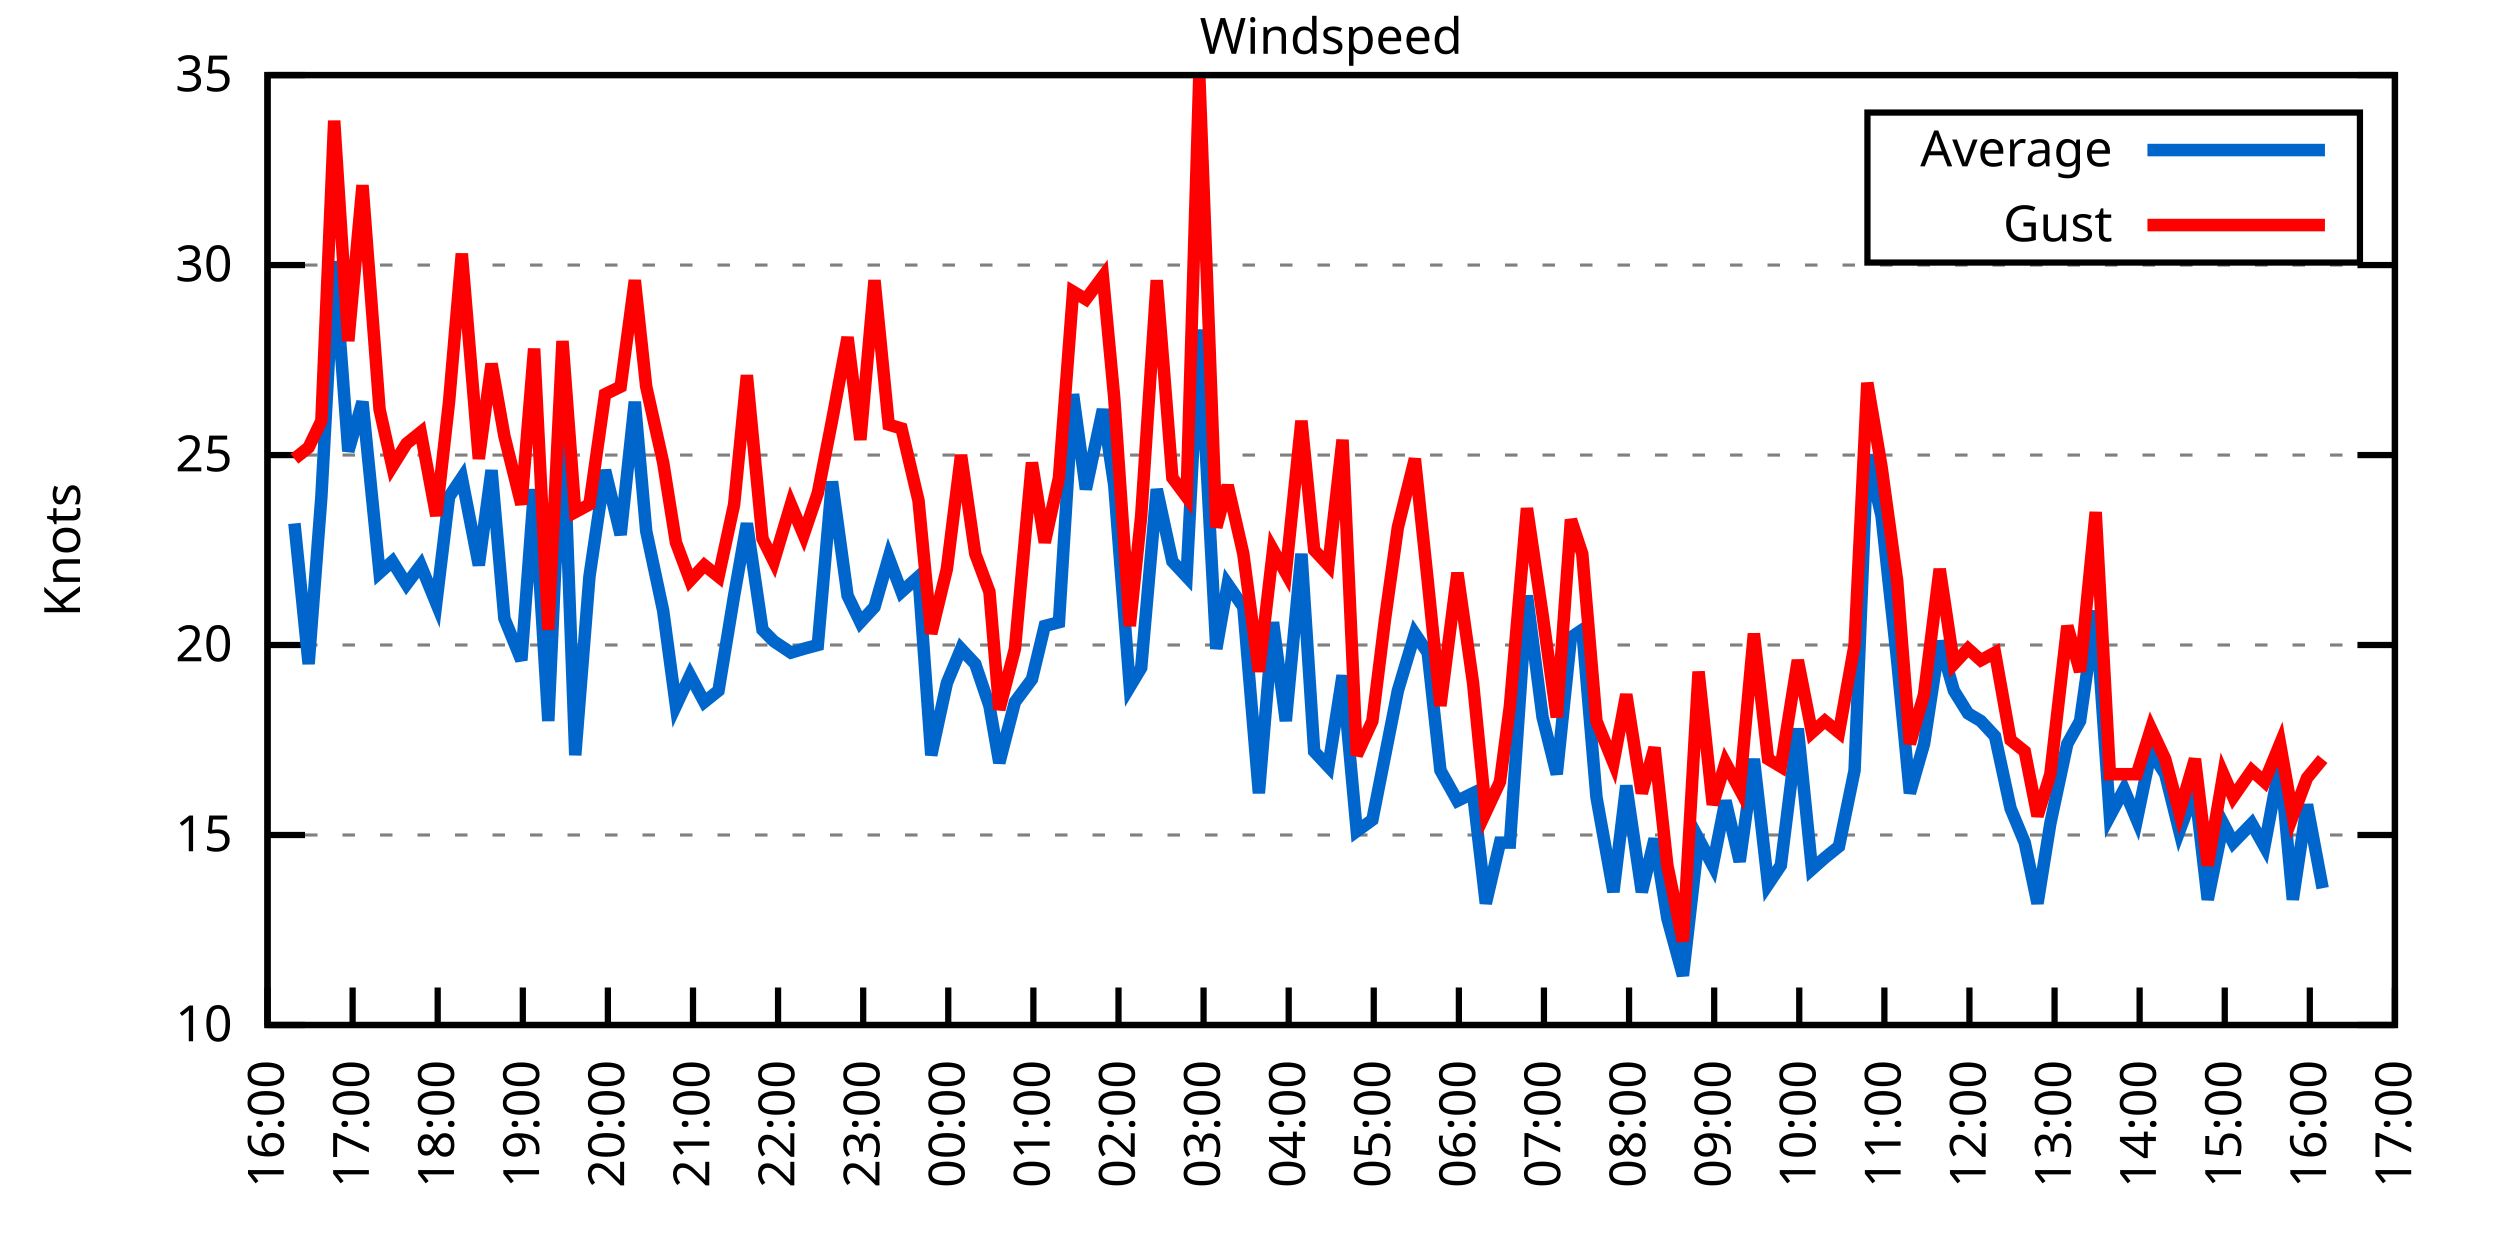
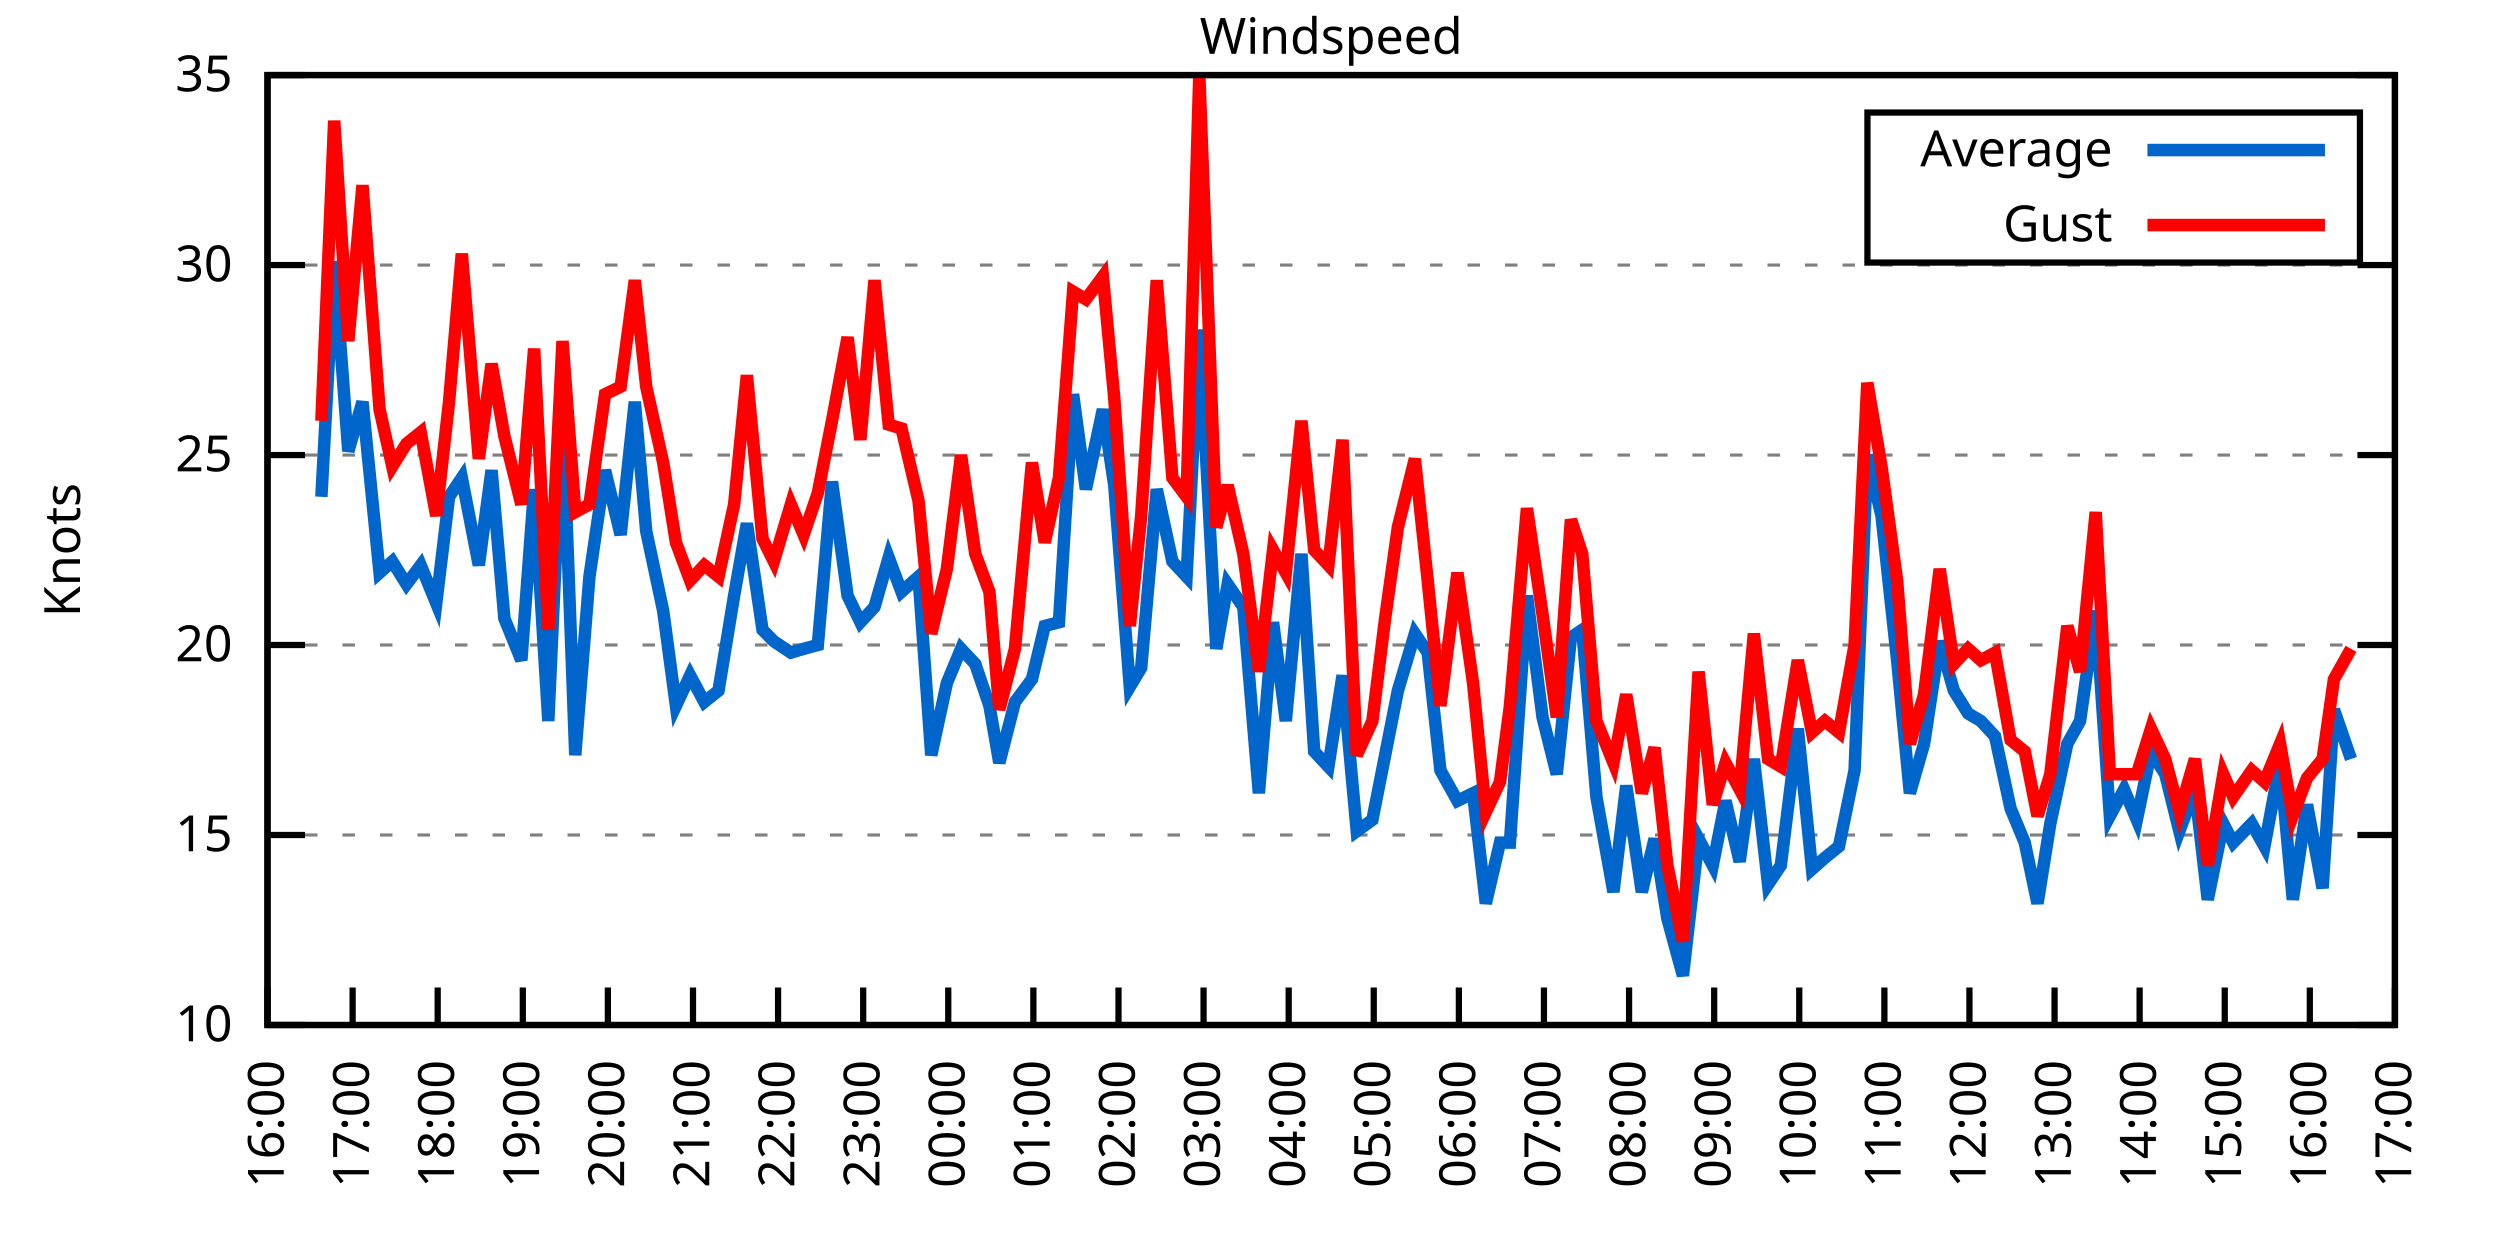
<svg xmlns="http://www.w3.org/2000/svg" xmlns:xlink="http://www.w3.org/1999/xlink" width="400" height="200" viewBox="0 0 400 200">
  <g id="gnuplot_canvas">
    <rect x="0" y="0" width="400" height="200" fill="none" />
    <defs>
      <circle id="gpDot" r="0.5" stroke-width="0.5" stroke="currentColor" />
      <path id="gpPt0" stroke-width="0.333" stroke="currentColor" d="M-1,0 h2 M0,-1 v2" />
      <path id="gpPt1" stroke-width="0.333" stroke="currentColor" d="M-1,-1 L1,1 M1,-1 L-1,1" />
      <path id="gpPt2" stroke-width="0.333" stroke="currentColor" d="M-1,0 L1,0 M0,-1 L0,1 M-1,-1 L1,1 M-1,1 L1,-1" />
      <rect id="gpPt3" stroke-width="0.333" stroke="currentColor" x="-1" y="-1" width="2" height="2" />
      <rect id="gpPt4" stroke-width="0.333" stroke="currentColor" fill="currentColor" x="-1" y="-1" width="2" height="2" />
      <circle id="gpPt5" stroke-width="0.333" stroke="currentColor" cx="0" cy="0" r="1" />
      <use xlink:href="#gpPt5" id="gpPt6" fill="currentColor" stroke="none" />
      <path id="gpPt7" stroke-width="0.333" stroke="currentColor" d="M0,-1.33 L-1.33,0.67 L1.33,0.67 z" />
      <use xlink:href="#gpPt7" id="gpPt8" fill="currentColor" stroke="none" />
      <use xlink:href="#gpPt7" id="gpPt9" stroke="currentColor" transform="rotate(180)" />
      <use xlink:href="#gpPt9" id="gpPt10" fill="currentColor" stroke="none" />
      <use xlink:href="#gpPt3" id="gpPt11" stroke="currentColor" transform="rotate(45)" />
      <use xlink:href="#gpPt11" id="gpPt12" fill="currentColor" stroke="none" />
      <path id="gpPt13" stroke-width="0.333" stroke="currentColor" d="M0,1.330 L1.265,0.411 L0.782,-1.067 L-0.782,-1.076 L-1.265,0.411 z" />
      <use xlink:href="#gpPt13" id="gpPt14" fill="currentColor" stroke="none" />
      <filter id="textbox" filterUnits="objectBoundingBox" x="0" y="0" height="1" width="1">
        <feFlood flood-color="white" flood-opacity="1" result="bgnd" />
        <feComposite in="SourceGraphic" in2="bgnd" operator="atop" />
      </filter>
      <filter id="greybox" filterUnits="objectBoundingBox" x="0" y="0" height="1" width="1">
        <feFlood flood-color="lightgrey" flood-opacity="1" result="grey" />
        <feComposite in="SourceGraphic" in2="grey" operator="atop" />
      </filter>
    </defs>
    <g fill="none" color="white" stroke="currentColor" stroke-width="1.00" stroke-linecap="butt" stroke-linejoin="miter">
</g>
    <g fill="none" color="black" stroke="currentColor" stroke-width="1.00" stroke-linecap="butt" stroke-linejoin="miter">
      <g stroke="none" shape-rendering="crispEdges">
        <polygon fill="rgb(255, 255, 255)" points="42.80,164.00 383.18,164.00 383.18,12.02 42.80,12.02 " />
      </g>
    </g>
    <g fill="none" color="black" stroke="currentColor" stroke-width="1.00" stroke-linecap="butt" stroke-linejoin="miter">
</g>
    <g fill="none" color="black" stroke="black" stroke-width="0.50" stroke-linecap="butt" stroke-linejoin="miter">
</g>
    <g fill="none" color="gray" stroke="currentColor" stroke-width="0.50" stroke-linecap="butt" stroke-linejoin="miter">
      <path stroke="gray" stroke-dasharray="2,4" class="gridline" d="M42.80,164.00 L383.19,164.00  " />
    </g>
    <g fill="none" color="gray" stroke="gray" stroke-width="1.00" stroke-linecap="butt" stroke-linejoin="miter">
</g>
    <g fill="none" color="black" stroke="currentColor" stroke-width="1.00" stroke-linecap="butt" stroke-linejoin="miter">
      <path stroke="black" d="M42.80,164.00 L48.80,164.00 M383.19,164.00 L377.19,164.00  " />
      <g transform="translate(37.20,166.60)" stroke="none" fill="black" font-family="Sans" font-size="8.00" text-anchor="end">
        <text>
          <tspan font-family="Sans"> 10</tspan>
        </text>
      </g>
    </g>
    <g fill="none" color="black" stroke="currentColor" stroke-width="1.00" stroke-linecap="butt" stroke-linejoin="miter">
</g>
    <g fill="none" color="black" stroke="black" stroke-width="0.50" stroke-linecap="butt" stroke-linejoin="miter">
</g>
    <g fill="none" color="gray" stroke="currentColor" stroke-width="0.50" stroke-linecap="butt" stroke-linejoin="miter">
      <path stroke="gray" stroke-dasharray="2,4" class="gridline" d="M42.80,133.60 L383.19,133.60  " />
    </g>
    <g fill="none" color="gray" stroke="gray" stroke-width="1.00" stroke-linecap="butt" stroke-linejoin="miter">
</g>
    <g fill="none" color="black" stroke="currentColor" stroke-width="1.00" stroke-linecap="butt" stroke-linejoin="miter">
      <path stroke="black" d="M42.80,133.60 L48.80,133.60 M383.19,133.60 L377.19,133.60  " />
      <g transform="translate(37.20,136.20)" stroke="none" fill="black" font-family="Sans" font-size="8.00" text-anchor="end">
        <text>
          <tspan font-family="Sans"> 15</tspan>
        </text>
      </g>
    </g>
    <g fill="none" color="black" stroke="currentColor" stroke-width="1.00" stroke-linecap="butt" stroke-linejoin="miter">
</g>
    <g fill="none" color="black" stroke="black" stroke-width="0.50" stroke-linecap="butt" stroke-linejoin="miter">
</g>
    <g fill="none" color="gray" stroke="currentColor" stroke-width="0.50" stroke-linecap="butt" stroke-linejoin="miter">
      <path stroke="gray" stroke-dasharray="2,4" class="gridline" d="M42.80,103.20 L383.19,103.20  " />
    </g>
    <g fill="none" color="gray" stroke="gray" stroke-width="1.00" stroke-linecap="butt" stroke-linejoin="miter">
</g>
    <g fill="none" color="black" stroke="currentColor" stroke-width="1.00" stroke-linecap="butt" stroke-linejoin="miter">
      <path stroke="black" d="M42.80,103.20 L48.80,103.20 M383.19,103.20 L377.19,103.20  " />
      <g transform="translate(37.20,105.80)" stroke="none" fill="black" font-family="Sans" font-size="8.00" text-anchor="end">
        <text>
          <tspan font-family="Sans"> 20</tspan>
        </text>
      </g>
    </g>
    <g fill="none" color="black" stroke="currentColor" stroke-width="1.00" stroke-linecap="butt" stroke-linejoin="miter">
</g>
    <g fill="none" color="black" stroke="black" stroke-width="0.50" stroke-linecap="butt" stroke-linejoin="miter">
</g>
    <g fill="none" color="gray" stroke="currentColor" stroke-width="0.50" stroke-linecap="butt" stroke-linejoin="miter">
      <path stroke="gray" stroke-dasharray="2,4" class="gridline" d="M42.80,72.81 L383.19,72.81  " />
    </g>
    <g fill="none" color="gray" stroke="gray" stroke-width="1.00" stroke-linecap="butt" stroke-linejoin="miter">
</g>
    <g fill="none" color="black" stroke="currentColor" stroke-width="1.00" stroke-linecap="butt" stroke-linejoin="miter">
      <path stroke="black" d="M42.80,72.81 L48.80,72.81 M383.19,72.81 L377.19,72.81  " />
      <g transform="translate(37.20,75.41)" stroke="none" fill="black" font-family="Sans" font-size="8.00" text-anchor="end">
        <text>
          <tspan font-family="Sans"> 25</tspan>
        </text>
      </g>
    </g>
    <g fill="none" color="black" stroke="currentColor" stroke-width="1.00" stroke-linecap="butt" stroke-linejoin="miter">
</g>
    <g fill="none" color="black" stroke="black" stroke-width="0.50" stroke-linecap="butt" stroke-linejoin="miter">
</g>
    <g fill="none" color="gray" stroke="currentColor" stroke-width="0.50" stroke-linecap="butt" stroke-linejoin="miter">
      <path stroke="gray" stroke-dasharray="2,4" class="gridline" d="M42.80,42.41 L383.19,42.41  " />
    </g>
    <g fill="none" color="gray" stroke="gray" stroke-width="1.00" stroke-linecap="butt" stroke-linejoin="miter">
</g>
    <g fill="none" color="black" stroke="currentColor" stroke-width="1.00" stroke-linecap="butt" stroke-linejoin="miter">
      <path stroke="black" d="M42.80,42.41 L48.80,42.41 M383.19,42.41 L377.19,42.41  " />
      <g transform="translate(37.20,45.01)" stroke="none" fill="black" font-family="Sans" font-size="8.00" text-anchor="end">
        <text>
          <tspan font-family="Sans"> 30</tspan>
        </text>
      </g>
    </g>
    <g fill="none" color="black" stroke="currentColor" stroke-width="1.00" stroke-linecap="butt" stroke-linejoin="miter">
</g>
    <g fill="none" color="black" stroke="black" stroke-width="0.50" stroke-linecap="butt" stroke-linejoin="miter">
</g>
    <g fill="none" color="gray" stroke="currentColor" stroke-width="0.50" stroke-linecap="butt" stroke-linejoin="miter">
      <path stroke="gray" stroke-dasharray="2,4" class="gridline" d="M42.80,12.01 L383.19,12.01  " />
    </g>
    <g fill="none" color="gray" stroke="gray" stroke-width="1.00" stroke-linecap="butt" stroke-linejoin="miter">
</g>
    <g fill="none" color="black" stroke="currentColor" stroke-width="1.00" stroke-linecap="butt" stroke-linejoin="miter">
      <path stroke="black" d="M42.80,12.01 L48.80,12.01 M383.19,12.01 L377.19,12.01  " />
      <g transform="translate(37.20,14.61)" stroke="none" fill="black" font-family="Sans" font-size="8.00" text-anchor="end">
        <text>
          <tspan font-family="Sans"> 35</tspan>
        </text>
      </g>
    </g>
    <g fill="none" color="black" stroke="currentColor" stroke-width="1.00" stroke-linecap="butt" stroke-linejoin="miter">
      <path stroke="black" d="M42.80,164.00 L42.80,158.00  " />
      <g transform="translate(45.40,169.60) rotate(270.00)" stroke="none" fill="black" font-family="Sans" font-size="8.00" text-anchor="end">
        <text>
          <tspan font-family="Sans">16:00</tspan>
        </text>
      </g>
    </g>
    <g fill="none" color="black" stroke="currentColor" stroke-width="1.00" stroke-linecap="butt" stroke-linejoin="miter">
      <path stroke="black" d="M56.42,164.00 L56.42,158.00  " />
      <g transform="translate(59.02,169.60) rotate(270.00)" stroke="none" fill="black" font-family="Sans" font-size="8.00" text-anchor="end">
        <text>
          <tspan font-family="Sans">17:00</tspan>
        </text>
      </g>
    </g>
    <g fill="none" color="black" stroke="currentColor" stroke-width="1.00" stroke-linecap="butt" stroke-linejoin="miter">
      <path stroke="black" d="M70.03,164.00 L70.03,158.00  " />
      <g transform="translate(72.63,169.60) rotate(270.00)" stroke="none" fill="black" font-family="Sans" font-size="8.00" text-anchor="end">
        <text>
          <tspan font-family="Sans">18:00</tspan>
        </text>
      </g>
    </g>
    <g fill="none" color="black" stroke="currentColor" stroke-width="1.00" stroke-linecap="butt" stroke-linejoin="miter">
      <path stroke="black" d="M83.65,164.00 L83.65,158.00  " />
      <g transform="translate(86.25,169.60) rotate(270.00)" stroke="none" fill="black" font-family="Sans" font-size="8.00" text-anchor="end">
        <text>
          <tspan font-family="Sans">19:00</tspan>
        </text>
      </g>
    </g>
    <g fill="none" color="black" stroke="currentColor" stroke-width="1.00" stroke-linecap="butt" stroke-linejoin="miter">
      <path stroke="black" d="M97.26,164.00 L97.26,158.00  " />
      <g transform="translate(99.86,169.60) rotate(270.00)" stroke="none" fill="black" font-family="Sans" font-size="8.00" text-anchor="end">
        <text>
          <tspan font-family="Sans">20:00</tspan>
        </text>
      </g>
    </g>
    <g fill="none" color="black" stroke="currentColor" stroke-width="1.00" stroke-linecap="butt" stroke-linejoin="miter">
      <path stroke="black" d="M110.88,164.00 L110.88,158.00  " />
      <g transform="translate(113.48,169.60) rotate(270.00)" stroke="none" fill="black" font-family="Sans" font-size="8.00" text-anchor="end">
        <text>
          <tspan font-family="Sans">21:00</tspan>
        </text>
      </g>
    </g>
    <g fill="none" color="black" stroke="currentColor" stroke-width="1.00" stroke-linecap="butt" stroke-linejoin="miter">
      <path stroke="black" d="M124.49,164.00 L124.49,158.00  " />
      <g transform="translate(127.09,169.60) rotate(270.00)" stroke="none" fill="black" font-family="Sans" font-size="8.00" text-anchor="end">
        <text>
          <tspan font-family="Sans">22:00</tspan>
        </text>
      </g>
    </g>
    <g fill="none" color="black" stroke="currentColor" stroke-width="1.00" stroke-linecap="butt" stroke-linejoin="miter">
      <path stroke="black" d="M138.11,164.00 L138.11,158.00  " />
      <g transform="translate(140.71,169.60) rotate(270.00)" stroke="none" fill="black" font-family="Sans" font-size="8.00" text-anchor="end">
        <text>
          <tspan font-family="Sans">23:00</tspan>
        </text>
      </g>
    </g>
    <g fill="none" color="black" stroke="currentColor" stroke-width="1.00" stroke-linecap="butt" stroke-linejoin="miter">
      <path stroke="black" d="M151.72,164.00 L151.72,158.00  " />
      <g transform="translate(154.32,169.60) rotate(270.00)" stroke="none" fill="black" font-family="Sans" font-size="8.00" text-anchor="end">
        <text>
          <tspan font-family="Sans">00:00</tspan>
        </text>
      </g>
    </g>
    <g fill="none" color="black" stroke="currentColor" stroke-width="1.00" stroke-linecap="butt" stroke-linejoin="miter">
      <path stroke="black" d="M165.34,164.00 L165.34,158.00  " />
      <g transform="translate(167.94,169.60) rotate(270.00)" stroke="none" fill="black" font-family="Sans" font-size="8.00" text-anchor="end">
        <text>
          <tspan font-family="Sans">01:00</tspan>
        </text>
      </g>
    </g>
    <g fill="none" color="black" stroke="currentColor" stroke-width="1.00" stroke-linecap="butt" stroke-linejoin="miter">
      <path stroke="black" d="M178.96,164.00 L178.96,158.00  " />
      <g transform="translate(181.56,169.60) rotate(270.00)" stroke="none" fill="black" font-family="Sans" font-size="8.00" text-anchor="end">
        <text>
          <tspan font-family="Sans">02:00</tspan>
        </text>
      </g>
    </g>
    <g fill="none" color="black" stroke="currentColor" stroke-width="1.00" stroke-linecap="butt" stroke-linejoin="miter">
      <path stroke="black" d="M192.57,164.00 L192.57,158.00  " />
      <g transform="translate(195.17,169.60) rotate(270.00)" stroke="none" fill="black" font-family="Sans" font-size="8.00" text-anchor="end">
        <text>
          <tspan font-family="Sans">03:00</tspan>
        </text>
      </g>
    </g>
    <g fill="none" color="black" stroke="currentColor" stroke-width="1.00" stroke-linecap="butt" stroke-linejoin="miter">
      <path stroke="black" d="M206.19,164.00 L206.19,158.00  " />
      <g transform="translate(208.79,169.60) rotate(270.00)" stroke="none" fill="black" font-family="Sans" font-size="8.00" text-anchor="end">
        <text>
          <tspan font-family="Sans">04:00</tspan>
        </text>
      </g>
    </g>
    <g fill="none" color="black" stroke="currentColor" stroke-width="1.00" stroke-linecap="butt" stroke-linejoin="miter">
      <path stroke="black" d="M219.80,164.00 L219.80,158.00  " />
      <g transform="translate(222.40,169.60) rotate(270.00)" stroke="none" fill="black" font-family="Sans" font-size="8.00" text-anchor="end">
        <text>
          <tspan font-family="Sans">05:00</tspan>
        </text>
      </g>
    </g>
    <g fill="none" color="black" stroke="currentColor" stroke-width="1.00" stroke-linecap="butt" stroke-linejoin="miter">
      <path stroke="black" d="M233.42,164.00 L233.42,158.00  " />
      <g transform="translate(236.02,169.60) rotate(270.00)" stroke="none" fill="black" font-family="Sans" font-size="8.00" text-anchor="end">
        <text>
          <tspan font-family="Sans">06:00</tspan>
        </text>
      </g>
    </g>
    <g fill="none" color="black" stroke="currentColor" stroke-width="1.00" stroke-linecap="butt" stroke-linejoin="miter">
      <path stroke="black" d="M247.03,164.00 L247.03,158.00  " />
      <g transform="translate(249.63,169.60) rotate(270.00)" stroke="none" fill="black" font-family="Sans" font-size="8.00" text-anchor="end">
        <text>
          <tspan font-family="Sans">07:00</tspan>
        </text>
      </g>
    </g>
    <g fill="none" color="black" stroke="currentColor" stroke-width="1.00" stroke-linecap="butt" stroke-linejoin="miter">
      <path stroke="black" d="M260.65,164.00 L260.65,158.00  " />
      <g transform="translate(263.25,169.60) rotate(270.00)" stroke="none" fill="black" font-family="Sans" font-size="8.00" text-anchor="end">
        <text>
          <tspan font-family="Sans">08:00</tspan>
        </text>
      </g>
    </g>
    <g fill="none" color="black" stroke="currentColor" stroke-width="1.00" stroke-linecap="butt" stroke-linejoin="miter">
      <path stroke="black" d="M274.27,164.00 L274.27,158.00  " />
      <g transform="translate(276.87,169.60) rotate(270.00)" stroke="none" fill="black" font-family="Sans" font-size="8.00" text-anchor="end">
        <text>
          <tspan font-family="Sans">09:00</tspan>
        </text>
      </g>
    </g>
    <g fill="none" color="black" stroke="currentColor" stroke-width="1.00" stroke-linecap="butt" stroke-linejoin="miter">
      <path stroke="black" d="M287.88,164.00 L287.88,158.00  " />
      <g transform="translate(290.48,169.60) rotate(270.00)" stroke="none" fill="black" font-family="Sans" font-size="8.00" text-anchor="end">
        <text>
          <tspan font-family="Sans">10:00</tspan>
        </text>
      </g>
    </g>
    <g fill="none" color="black" stroke="currentColor" stroke-width="1.00" stroke-linecap="butt" stroke-linejoin="miter">
      <path stroke="black" d="M301.50,164.00 L301.50,158.00  " />
      <g transform="translate(304.10,169.60) rotate(270.00)" stroke="none" fill="black" font-family="Sans" font-size="8.00" text-anchor="end">
        <text>
          <tspan font-family="Sans">11:00</tspan>
        </text>
      </g>
    </g>
    <g fill="none" color="black" stroke="currentColor" stroke-width="1.00" stroke-linecap="butt" stroke-linejoin="miter">
      <path stroke="black" d="M315.11,164.00 L315.11,158.00  " />
      <g transform="translate(317.71,169.60) rotate(270.00)" stroke="none" fill="black" font-family="Sans" font-size="8.00" text-anchor="end">
        <text>
          <tspan font-family="Sans">12:00</tspan>
        </text>
      </g>
    </g>
    <g fill="none" color="black" stroke="currentColor" stroke-width="1.00" stroke-linecap="butt" stroke-linejoin="miter">
      <path stroke="black" d="M328.73,164.00 L328.73,158.00  " />
      <g transform="translate(331.33,169.60) rotate(270.00)" stroke="none" fill="black" font-family="Sans" font-size="8.00" text-anchor="end">
        <text>
          <tspan font-family="Sans">13:00</tspan>
        </text>
      </g>
    </g>
    <g fill="none" color="black" stroke="currentColor" stroke-width="1.00" stroke-linecap="butt" stroke-linejoin="miter">
      <path stroke="black" d="M342.34,164.00 L342.34,158.00  " />
      <g transform="translate(344.94,169.60) rotate(270.00)" stroke="none" fill="black" font-family="Sans" font-size="8.00" text-anchor="end">
        <text>
          <tspan font-family="Sans">14:00</tspan>
        </text>
      </g>
    </g>
    <g fill="none" color="black" stroke="currentColor" stroke-width="1.00" stroke-linecap="butt" stroke-linejoin="miter">
      <path stroke="black" d="M355.96,164.00 L355.96,158.00  " />
      <g transform="translate(358.56,169.60) rotate(270.00)" stroke="none" fill="black" font-family="Sans" font-size="8.00" text-anchor="end">
        <text>
          <tspan font-family="Sans">15:00</tspan>
        </text>
      </g>
    </g>
    <g fill="none" color="black" stroke="currentColor" stroke-width="1.00" stroke-linecap="butt" stroke-linejoin="miter">
      <path stroke="black" d="M369.57,164.00 L369.57,158.00  " />
      <g transform="translate(372.17,169.60) rotate(270.00)" stroke="none" fill="black" font-family="Sans" font-size="8.00" text-anchor="end">
        <text>
          <tspan font-family="Sans">16:00</tspan>
        </text>
      </g>
    </g>
    <g fill="none" color="black" stroke="currentColor" stroke-width="1.00" stroke-linecap="butt" stroke-linejoin="miter">
      <path stroke="black" d="M383.19,164.00 L383.19,158.00  " />
      <g transform="translate(385.79,169.60) rotate(270.00)" stroke="none" fill="black" font-family="Sans" font-size="8.00" text-anchor="end">
        <text>
          <tspan font-family="Sans">17:00</tspan>
        </text>
      </g>
    </g>
    <g fill="none" color="black" stroke="currentColor" stroke-width="1.00" stroke-linecap="butt" stroke-linejoin="miter">
</g>
    <g fill="none" color="black" stroke="currentColor" stroke-width="1.00" stroke-linecap="butt" stroke-linejoin="miter">
      <path stroke="black" d="M42.80,12.01 L42.80,164.00 L383.19,164.00 L383.19,12.01 L42.80,12.01 Z  " />
    </g>
    <g fill="none" color="black" stroke="currentColor" stroke-width="1.00" stroke-linecap="butt" stroke-linejoin="miter">
</g>
    <g fill="none" color="black" stroke="currentColor" stroke-width="1.00" stroke-linecap="butt" stroke-linejoin="miter">
      <path stroke="black" d="M298.79,42.01 L298.79,18.01 L377.59,18.01 L377.59,42.01 L298.79,42.01 Z  " />
    </g>
    <g id="Windspeed_plot_1">
      <g fill="none" color="white" stroke="black" stroke-width="2.00" stroke-linecap="butt" stroke-linejoin="miter">
</g>
      <g fill="none" color="black" stroke="currentColor" stroke-width="2.00" stroke-linecap="butt" stroke-linejoin="miter">
        <g transform="translate(337.99,26.61)" stroke="none" fill="black" font-family="Sans" font-size="8.00" text-anchor="end">
          <text>
            <tspan font-family="Sans">Average</tspan>
          </text>
        </g>
      </g>
      <g fill="none" color="black" stroke="currentColor" stroke-width="2.00" stroke-linecap="butt" stroke-linejoin="miter">
-         <path stroke="rgb(  0, 102, 204)" d="M343.59,24.01 L371.99,24.01 M47.11,83.75 L49.38,106.24 L51.42,79.49 L53.47,41.80 L55.73,72.20 L58.00,64.29   L60.73,91.65 L62.77,89.83 L65.04,93.48 L67.31,90.44 L69.80,96.52 L71.85,79.49 L73.89,76.45 L76.61,90.44   L78.65,75.24 L80.70,98.95 L83.42,105.64 L85.46,78.28 L87.73,115.36 L90.00,65.51 L92.04,120.83 L94.31,92.26   L96.81,75.24 L99.30,85.57 L101.57,64.29 L103.39,84.97 L106.11,97.73 L108.15,112.93 L110.42,108.07 L112.69,112.32   L114.96,110.50 L117.46,95.30 L119.50,83.75 L122.00,100.77 L123.81,102.60 L126.54,104.42 L128.58,103.81 L130.85,103.20   L133.12,77.06 L135.61,95.30 L137.66,99.56 L139.92,97.12 L142.19,89.22 L144.24,94.69 L146.96,92.26 L149.00,120.83   L151.50,109.28 L153.77,103.81 L156.04,106.24 L158.31,112.93 L159.89,122.05 L162.39,112.32 L165.11,108.68 L167.16,100.16   L169.43,99.56 L171.69,63.08 L173.74,78.28 L176.46,65.51 L178.28,77.67 L180.77,109.89 L182.59,106.85 L185.08,78.28   L187.58,89.83 L189.85,92.26 L191.89,52.74 L194.61,103.81 L196.43,93.48 L198.93,97.12 L201.42,126.91 L203.69,99.56   L205.73,115.36 L208.23,88.61 L210.27,120.23 L212.54,122.66 L214.81,108.07 L217.08,132.99 L219.58,131.17 L221.62,120.83   L223.66,110.50 L226.38,101.38 L228.43,104.42 L230.47,123.27 L233.19,128.13 L235.69,126.91 L237.73,144.55 L240.00,134.82   L241.59,134.82 L244.31,95.30 L246.81,114.76 L249.08,123.87 L251.35,101.99 L253.16,100.77 L255.43,127.52 L258.15,142.72   L260.20,125.70 L262.69,142.72 L264.73,134.21 L266.78,146.98 L269.27,156.10 L271.77,134.21 L274.04,138.47 L276.08,128.13   L278.35,137.86 L280.62,121.44 L282.89,141.51 L284.93,138.47 L287.65,116.58 L289.92,139.07 L291.97,137.25 L294.23,135.43   L296.73,123.27 L298.77,72.81 L301.04,82.53 L303.54,105.64 L305.58,126.91 L307.85,119.01 L310.35,102.60 L312.62,110.50   L314.89,114.15 L316.93,115.36 L319.20,117.80 L321.69,129.35 L323.96,134.82 L326.00,144.55 L328.05,131.78 L330.77,119.01   L332.81,115.36 L335.31,97.73 L337.58,130.56 L339.85,126.31 L341.89,131.17 L344.16,120.23 L346.43,123.87 L348.70,132.99   L351.19,126.31 L353.24,143.94 L355.73,131.78 L357.32,134.82 L360.27,131.78 L362.31,135.43 L364.81,122.05 L366.85,143.94   L369.12,128.74 L371.62,142.11  " />
+         <path stroke="rgb(  0, 102, 204)" d="M343.59,24.01 L371.99,24.01 M51.42,79.49 L53.47,41.80 L55.73,72.20 L58.00,64.29 L60.73,91.65 L62.77,89.83   L65.04,93.48 L67.31,90.44 L69.80,96.52 L71.85,79.49 L73.89,76.45 L76.61,90.44 L78.65,75.24 L80.70,98.95   L83.42,105.64 L85.46,78.28 L87.73,115.36 L90.00,65.51 L92.04,120.83 L94.31,92.26 L96.81,75.24 L99.30,85.57   L101.57,64.29 L103.39,84.97 L106.11,97.73 L108.15,112.93 L110.42,108.07 L112.69,112.32 L114.96,110.50 L117.46,95.30   L119.50,83.75 L122.00,100.77 L123.81,102.60 L126.54,104.42 L128.58,103.81 L130.85,103.20 L133.12,77.06 L135.61,95.30   L137.66,99.56 L139.92,97.12 L142.19,89.22 L144.24,94.69 L146.96,92.26 L149.00,120.83 L151.50,109.28 L153.77,103.81   L156.04,106.24 L158.31,112.93 L159.89,122.05 L162.39,112.32 L165.11,108.68 L167.16,100.16 L169.43,99.56 L171.69,63.08   L173.74,78.28 L176.46,65.51 L178.28,77.67 L180.77,109.89 L182.59,106.85 L185.08,78.28 L187.58,89.83 L189.85,92.26   L191.89,52.74 L194.61,103.81 L196.43,93.48 L198.93,97.12 L201.42,126.91 L203.69,99.56 L205.73,115.36 L208.23,88.61   L210.27,120.23 L212.54,122.66 L214.81,108.07 L217.08,132.99 L219.58,131.17 L221.62,120.83 L223.66,110.50 L226.38,101.38   L228.43,104.42 L230.47,123.27 L233.19,128.13 L235.69,126.91 L237.73,144.55 L240.00,134.82 L241.59,134.82 L244.31,95.30   L246.81,114.76 L249.08,123.87 L251.35,101.99 L253.16,100.77 L255.43,127.52 L258.15,142.72 L260.20,125.70 L262.69,142.72   L264.73,134.21 L266.78,146.98 L269.27,156.10 L271.77,134.21 L274.04,138.47 L276.08,128.13 L278.35,137.86 L280.62,121.44   L282.89,141.51 L284.93,138.47 L287.65,116.58 L289.92,139.07 L291.97,137.25 L294.23,135.43 L296.73,123.27 L298.77,72.81   L301.04,82.53 L303.54,105.64 L305.58,126.91 L307.85,119.01 L310.35,102.60 L312.62,110.50 L314.89,114.15 L316.93,115.36   L319.20,117.80 L321.69,129.35 L323.96,134.82 L326.00,144.55 L328.05,131.78 L330.77,119.01 L332.81,115.36 L335.31,97.73   L337.58,130.56 L339.85,126.31 L341.89,131.17 L344.16,120.23 L346.43,123.87 L348.70,132.99 L351.19,126.31 L353.24,143.94   L355.73,131.78 L357.32,134.82 L360.27,131.78 L362.31,135.43 L364.81,122.05 L366.85,143.94 L369.12,128.74 L371.62,142.11   L373.43,113.54 L376.16,121.44  " />
      </g>
    </g>
    <g id="Windspeed_plot_2">
      <g fill="none" color="black" stroke="currentColor" stroke-width="2.00" stroke-linecap="butt" stroke-linejoin="miter">
        <g transform="translate(337.99,38.61)" stroke="none" fill="black" font-family="Sans" font-size="8.00" text-anchor="end">
          <text>
            <tspan font-family="Sans">Gust</tspan>
          </text>
        </g>
      </g>
      <g fill="none" color="black" stroke="currentColor" stroke-width="2.00" stroke-linecap="butt" stroke-linejoin="miter">
-         <path stroke="rgb(255,   0,   0)" d="M343.59,36.01 L371.99,36.01 M47.11,73.41 L49.38,71.59 L51.42,67.33 L53.47,19.31 L55.73,54.57 L58.00,29.64   L60.73,65.51 L62.77,74.63 L65.04,70.98 L67.31,69.16 L69.80,82.53 L71.85,64.29 L73.89,40.58 L76.61,73.41   L78.65,58.21 L80.70,69.77 L83.42,80.71 L85.46,55.78 L87.73,100.77 L90.00,54.57 L92.04,81.93 L94.31,80.71   L96.81,63.08 L99.30,61.86 L101.57,44.84 L103.39,61.86 L106.11,74.02 L108.15,86.79 L110.42,92.87 L112.69,90.44   L114.96,92.26 L117.46,80.71 L119.50,60.04 L122.00,86.18 L123.81,89.83 L126.54,80.71 L128.58,85.57 L130.85,78.89   L133.12,67.33 L135.61,53.96 L137.66,70.37 L139.92,44.84 L142.19,67.94 L144.24,68.55 L146.96,80.10 L149.00,101.38   L151.50,91.04 L153.77,72.81 L156.04,88.61 L158.31,94.69 L159.89,113.54 L162.39,103.81 L165.11,74.02 L167.16,86.79   L169.43,76.45 L171.69,46.66 L173.74,47.88 L176.46,44.23 L178.28,63.69 L180.77,100.16 L182.59,82.53 L185.08,44.84   L187.58,76.45 L189.85,79.49 L191.89,12.01 L194.61,84.36 L196.43,77.67 L198.93,88.61 L201.42,107.46 L203.69,88.00   L205.73,91.65 L208.23,67.33 L210.27,88.00 L212.54,90.44 L214.81,70.37 L217.08,120.83 L219.58,115.36 L221.62,98.95   L223.66,84.36 L226.38,73.41 L228.43,92.87 L230.47,112.93 L233.19,91.65 L235.69,109.28 L237.73,129.95 L240.00,125.09   L241.59,112.93 L244.31,81.32 L246.81,98.34 L249.08,114.76 L251.35,83.14 L253.16,88.61 L255.43,115.36 L258.15,122.05   L260.20,111.11 L262.69,126.91 L264.73,119.62 L266.78,138.47 L269.27,150.62 L271.77,107.46 L274.04,128.74 L276.08,122.05   L278.35,126.31 L280.62,101.38 L282.89,121.44 L284.93,122.66 L287.65,105.64 L289.92,117.19 L291.97,115.36 L294.23,117.19   L296.73,103.20 L298.77,61.25 L301.04,74.63 L303.54,92.87 L305.58,119.01 L307.85,111.11 L310.35,91.04 L312.62,106.24   L314.89,103.81 L316.93,105.64 L319.20,104.42 L321.69,118.40 L323.96,120.23 L326.00,130.56 L328.05,123.87 L330.77,100.16   L332.81,107.46 L335.31,81.93 L337.58,123.87 L339.85,123.87 L341.89,123.87 L344.16,116.58 L346.43,121.44 L348.70,129.95   L351.19,121.44 L353.24,138.47 L355.73,123.87 L357.32,127.52 L360.27,123.27 L362.31,125.09 L364.81,119.01 L366.85,130.56   L369.12,124.48 L371.62,121.44  " />
+         <path stroke="rgb(255,   0,   0)" d="M343.59,36.01 L371.99,36.01 M51.42,67.33 L53.47,19.31 L55.73,54.57 L58.00,29.64 L60.73,65.51 L62.77,74.63   L65.04,70.98 L67.31,69.16 L69.80,82.53 L71.85,64.29 L73.89,40.58 L76.61,73.41 L78.65,58.21 L80.70,69.77   L83.42,80.71 L85.46,55.78 L87.73,100.77 L90.00,54.57 L92.04,81.93 L94.31,80.71 L96.81,63.08 L99.30,61.86   L101.57,44.84 L103.39,61.86 L106.11,74.02 L108.15,86.79 L110.42,92.87 L112.69,90.44 L114.96,92.26 L117.46,80.71   L119.50,60.04 L122.00,86.18 L123.81,89.83 L126.54,80.71 L128.58,85.57 L130.85,78.89 L133.12,67.33 L135.61,53.96   L137.66,70.37 L139.92,44.84 L142.19,67.94 L144.24,68.55 L146.96,80.10 L149.00,101.38 L151.50,91.04 L153.77,72.81   L156.04,88.61 L158.31,94.69 L159.89,113.54 L162.39,103.81 L165.11,74.02 L167.16,86.79 L169.43,76.45 L171.69,46.66   L173.74,47.88 L176.46,44.23 L178.28,63.69 L180.77,100.16 L182.59,82.53 L185.08,44.84 L187.58,76.45 L189.85,79.49   L191.89,12.01 L194.61,84.36 L196.43,77.67 L198.93,88.61 L201.42,107.46 L203.69,88.00 L205.73,91.65 L208.23,67.33   L210.27,88.00 L212.54,90.44 L214.81,70.37 L217.08,120.83 L219.58,115.36 L221.62,98.95 L223.66,84.36 L226.38,73.41   L228.43,92.87 L230.47,112.93 L233.19,91.65 L235.69,109.28 L237.73,129.95 L240.00,125.09 L241.59,112.93 L244.31,81.32   L246.81,98.34 L249.08,114.76 L251.35,83.14 L253.16,88.61 L255.43,115.36 L258.15,122.05 L260.20,111.11 L262.69,126.91   L264.73,119.62 L266.78,138.47 L269.27,150.62 L271.77,107.46 L274.04,128.74 L276.08,122.05 L278.35,126.31 L280.62,101.38   L282.89,121.44 L284.93,122.66 L287.65,105.64 L289.92,117.19 L291.97,115.36 L294.23,117.19 L296.73,103.20 L298.77,61.25   L301.04,74.63 L303.54,92.87 L305.58,119.01 L307.85,111.11 L310.35,91.04 L312.62,106.24 L314.89,103.81 L316.93,105.64   L319.20,104.42 L321.69,118.40 L323.96,120.23 L326.00,130.56 L328.05,123.87 L330.77,100.16 L332.81,107.46 L335.31,81.93   L337.58,123.87 L339.85,123.87 L341.89,123.87 L344.16,116.58 L346.43,121.44 L348.70,129.95 L351.19,121.44 L353.24,138.47   L355.73,123.87 L357.32,127.52 L360.27,123.27 L362.31,125.09 L364.81,119.01 L366.85,130.56 L369.12,124.48 L371.62,121.44   L373.43,108.68 L376.16,103.81  " />
      </g>
    </g>
    <g fill="none" color="black" stroke="currentColor" stroke-width="2.00" stroke-linecap="butt" stroke-linejoin="miter">
</g>
    <g fill="none" color="black" stroke="black" stroke-width="1.00" stroke-linecap="butt" stroke-linejoin="miter">
</g>
    <g fill="none" color="black" stroke="currentColor" stroke-width="1.00" stroke-linecap="butt" stroke-linejoin="miter">
      <path stroke="black" d="M42.80,12.01 L42.80,164.00 L383.19,164.00 L383.19,12.01 L42.80,12.01 Z  " />
      <g transform="translate(12.80,88.01) rotate(270.00)" stroke="none" fill="black" font-family="Sans" font-size="8.00" text-anchor="middle">
        <text>
          <tspan font-family="Sans">Knots</tspan>
        </text>
      </g>
    </g>
    <g fill="none" color="black" stroke="currentColor" stroke-width="1.00" stroke-linecap="butt" stroke-linejoin="miter">
</g>
    <g fill="none" color="black" stroke="currentColor" stroke-width="1.00" stroke-linecap="butt" stroke-linejoin="miter">
      <g transform="translate(212.99,8.61)" stroke="none" fill="black" font-family="Sans" font-size="8.00" text-anchor="middle">
        <text>
          <tspan font-family="Sans">Windspeed</tspan>
        </text>
      </g>
    </g>
    <g fill="none" color="black" stroke="currentColor" stroke-width="1.00" stroke-linecap="butt" stroke-linejoin="miter">
</g>
  </g>
</svg>
